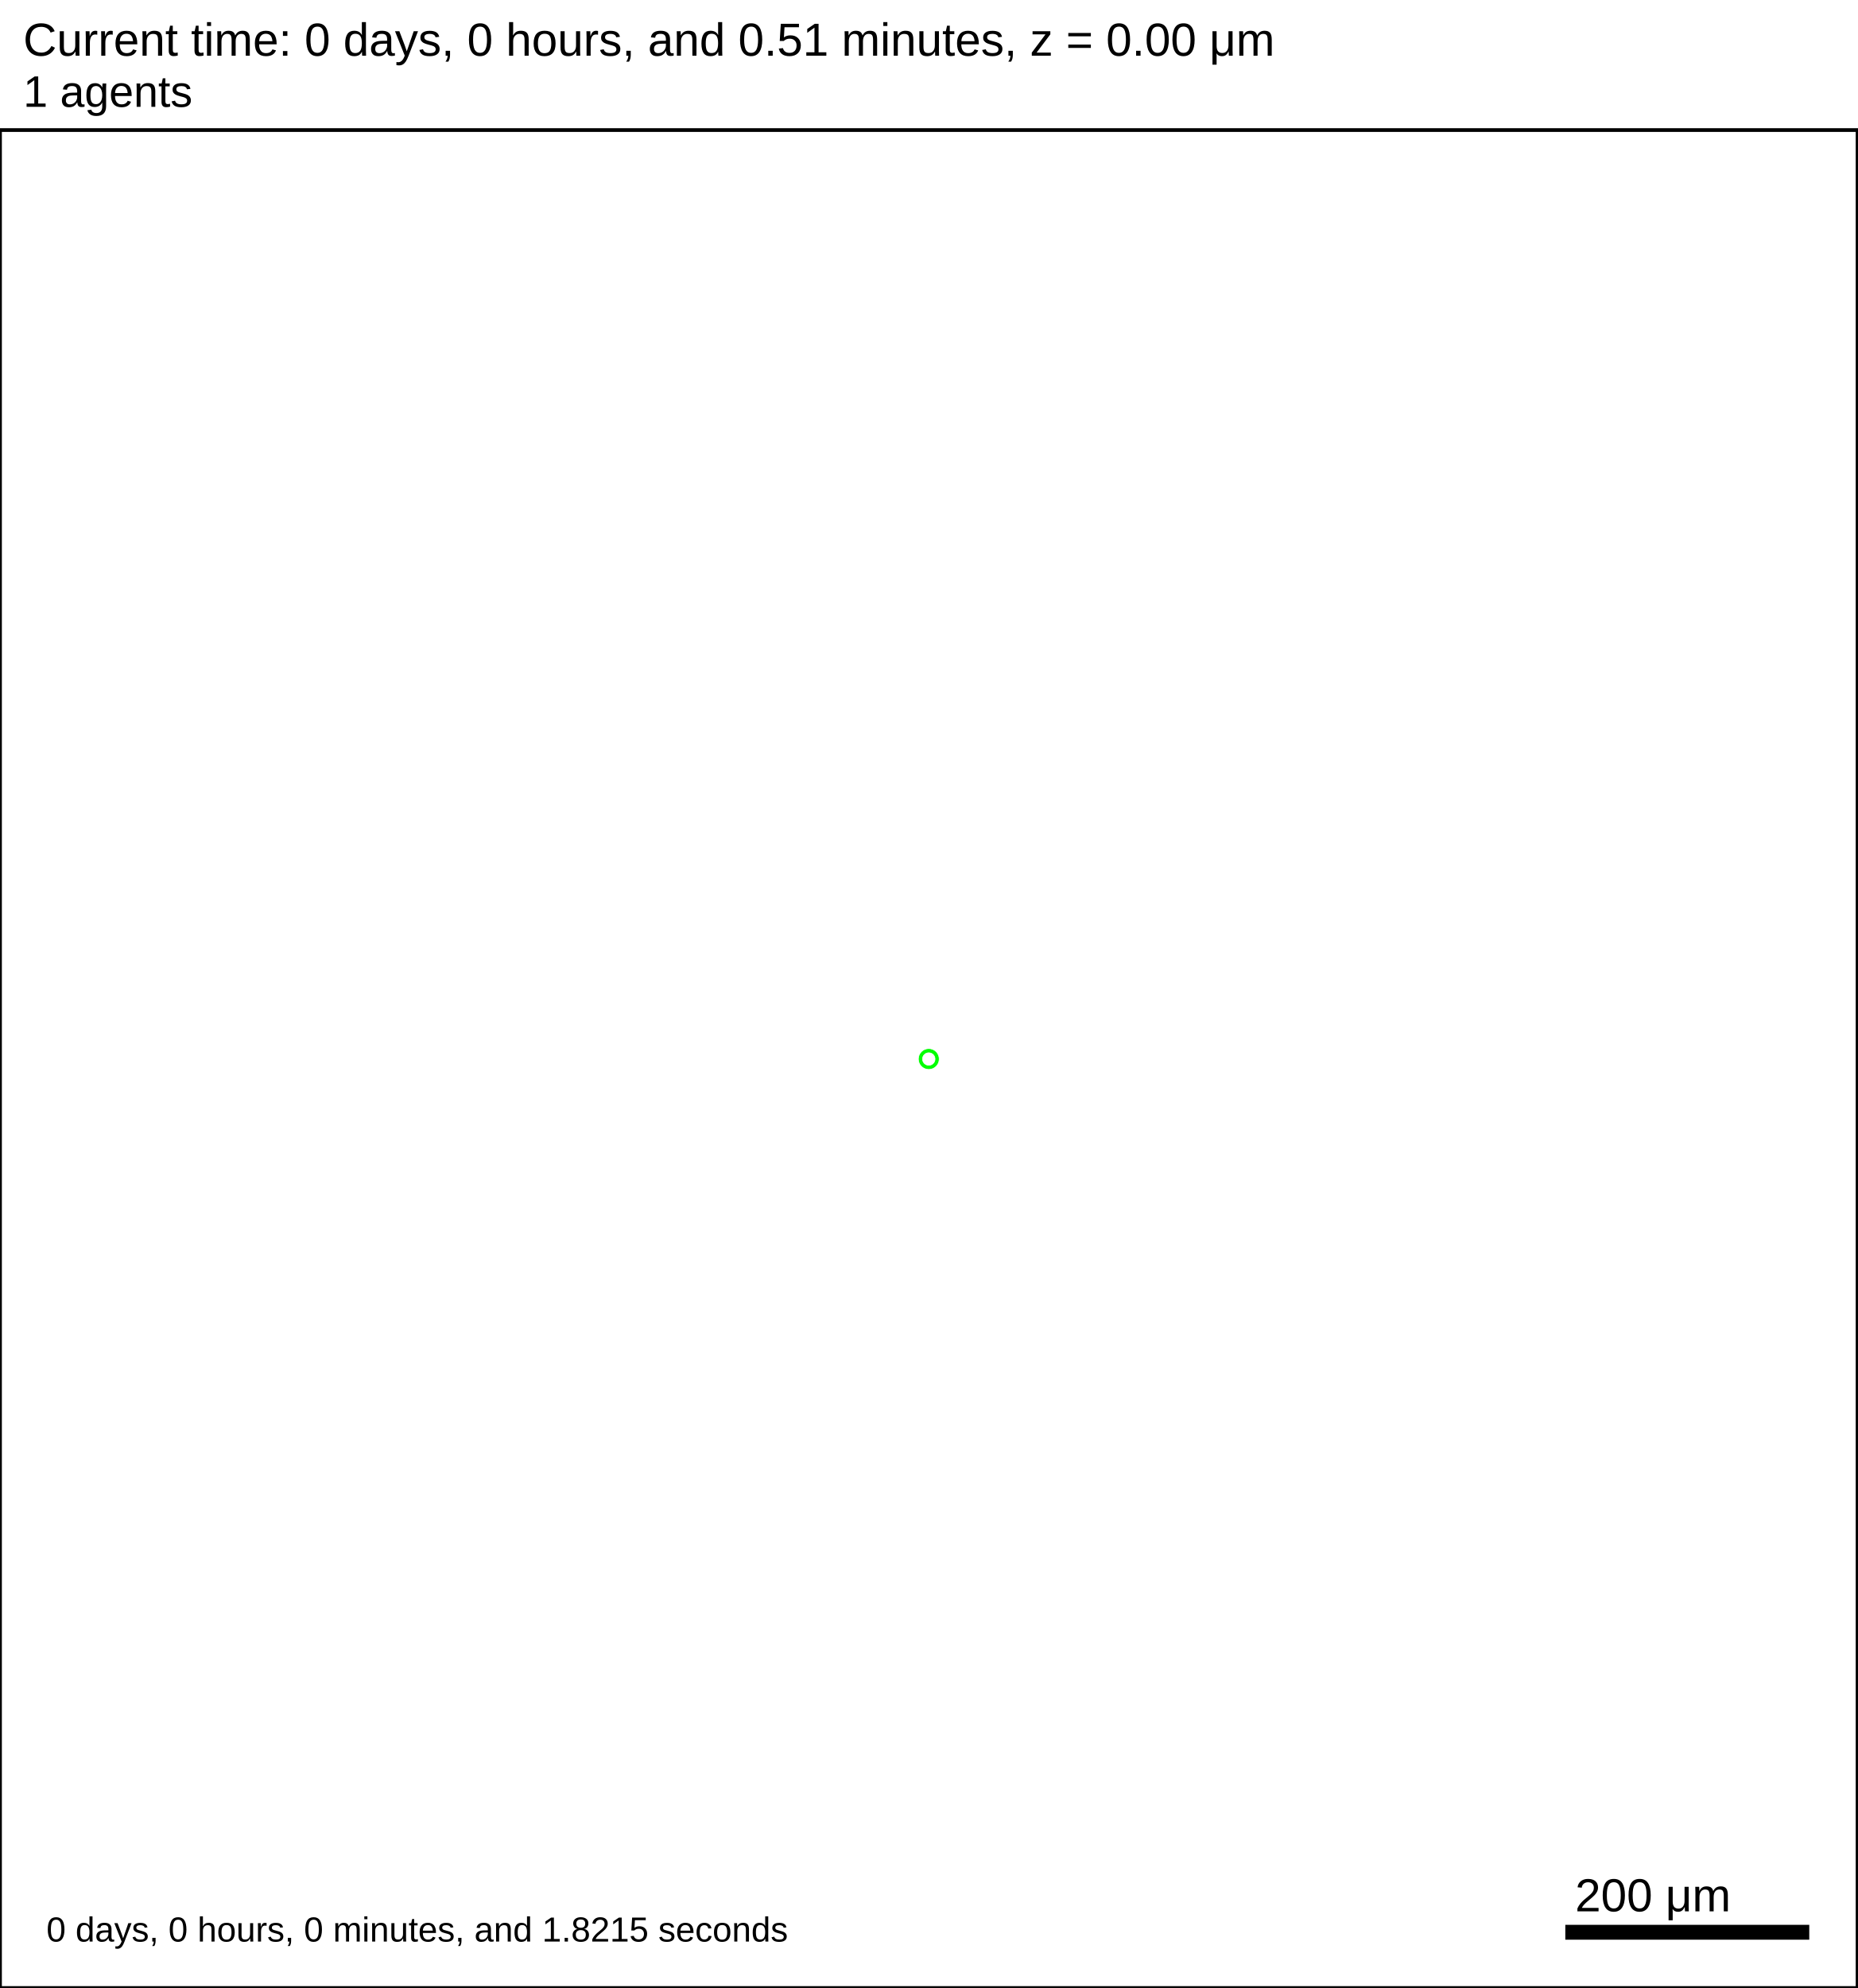
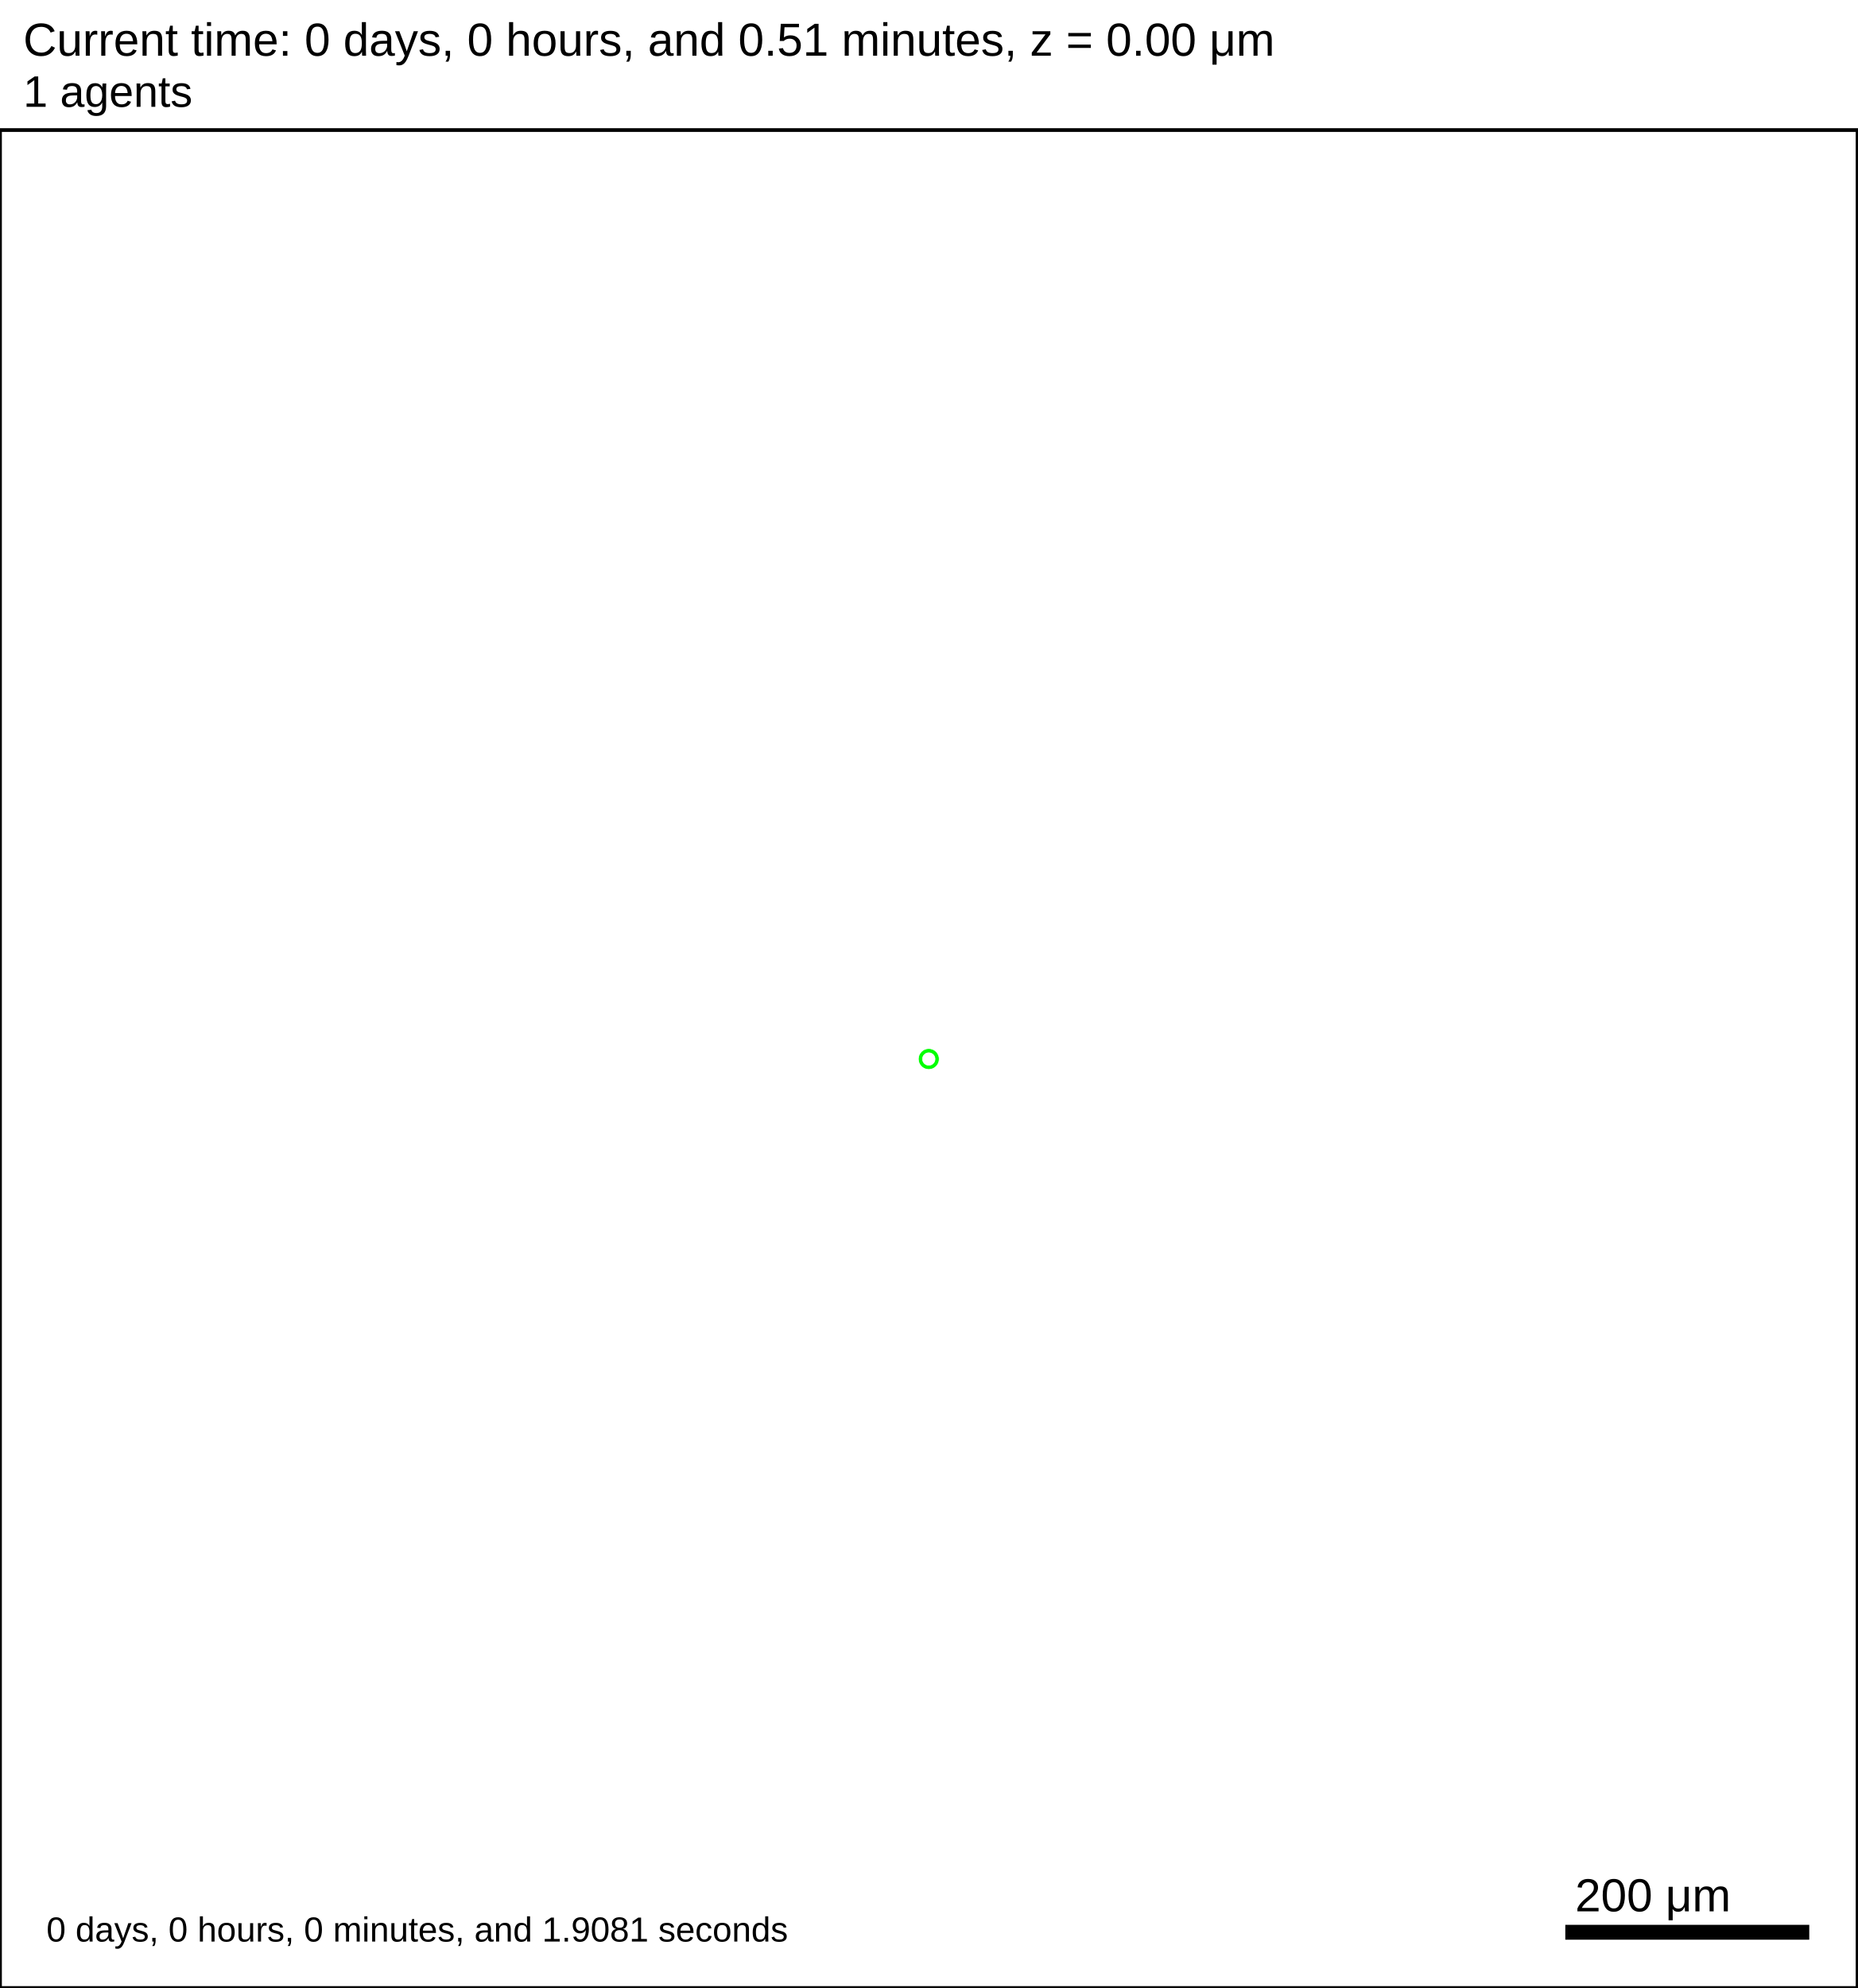
<svg xmlns="http://www.w3.org/2000/svg" version="1.1" width="1500" height="1605" id="svg2">
  <rect x="0" y="0" width="1500" height="1605" stroke-width="3" stroke="white" fill="white" />
  <text x="18.75" y="45" font-family="Arial" font-size="37.5" fill="black">
   Current time: 0 days, 0 hours, and 0.51 minutes, z = 0.00 μm
  </text>
  <text x="18.75" y="86.25" font-family="Arial" font-size="35.625" fill="black">
   1 agents
  </text>
  <g id="tissue" transform="translate(0,1605) scale(1,-1)">
    <g id="ECM">
  </g>
    <g id="cells">
      <g id="cell0">
        <circle cx="750" cy="750" r="8.413" stroke-width="0.5" stroke="white" fill="rgb(0,255,0)" />
        <circle cx="750" cy="750" r="5.052" stroke-width="0.5" stroke="white" fill="white" />
      </g>
    </g>
  </g>
  <rect x="1262.5" y="1552.5" width="200" height="15" stroke-width="3" stroke="rgb(255,255,255)" fill="rgb(0,0,0)" />
  <text x="1271.88" y="1543.12" font-family="Arial" font-size="37.5" fill="black">
   200 μm
  </text>
  <text x="37.5" y="1567.5" font-family="Arial" font-size="28.125" fill="black">
-    0 days, 0 hours, 0 minutes, and 1.8215 seconds
+    0 days, 0 hours, 0 minutes, and 1.9081 seconds
  </text>
  <rect x="0" y="105" width="1500" height="1500" stroke-width="3" stroke="rgb(0,0,0)" fill="none" />
</svg>
